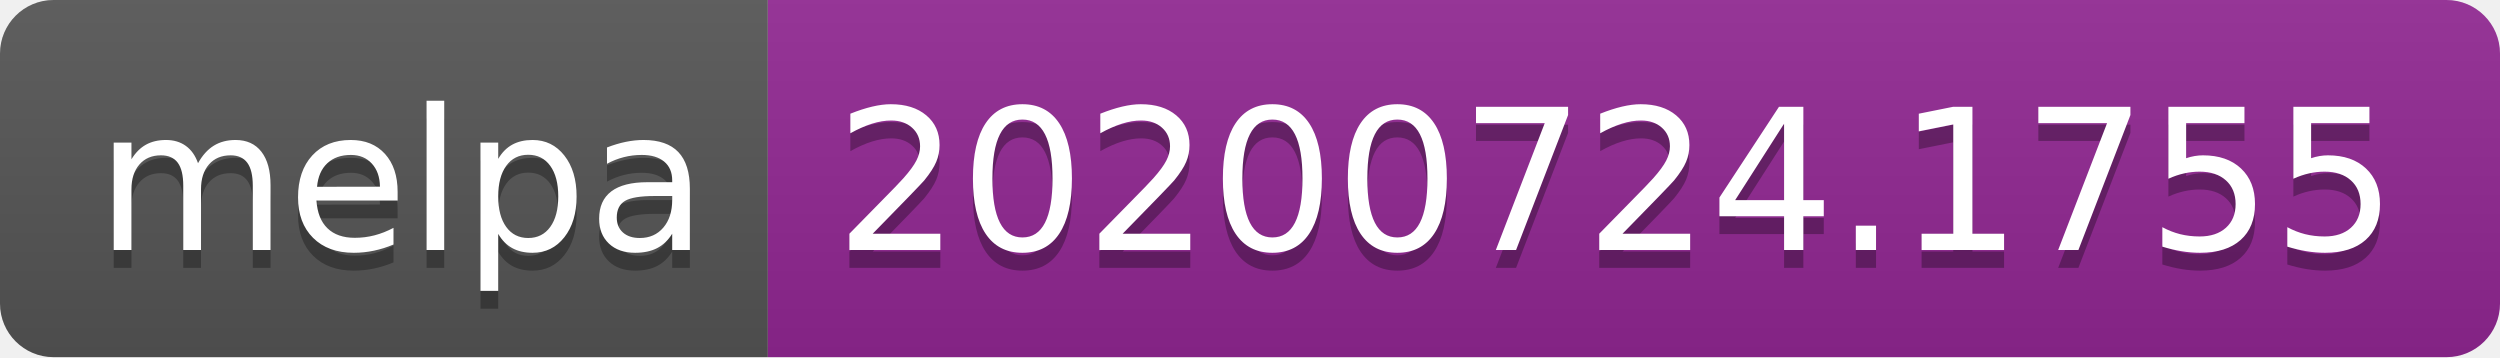
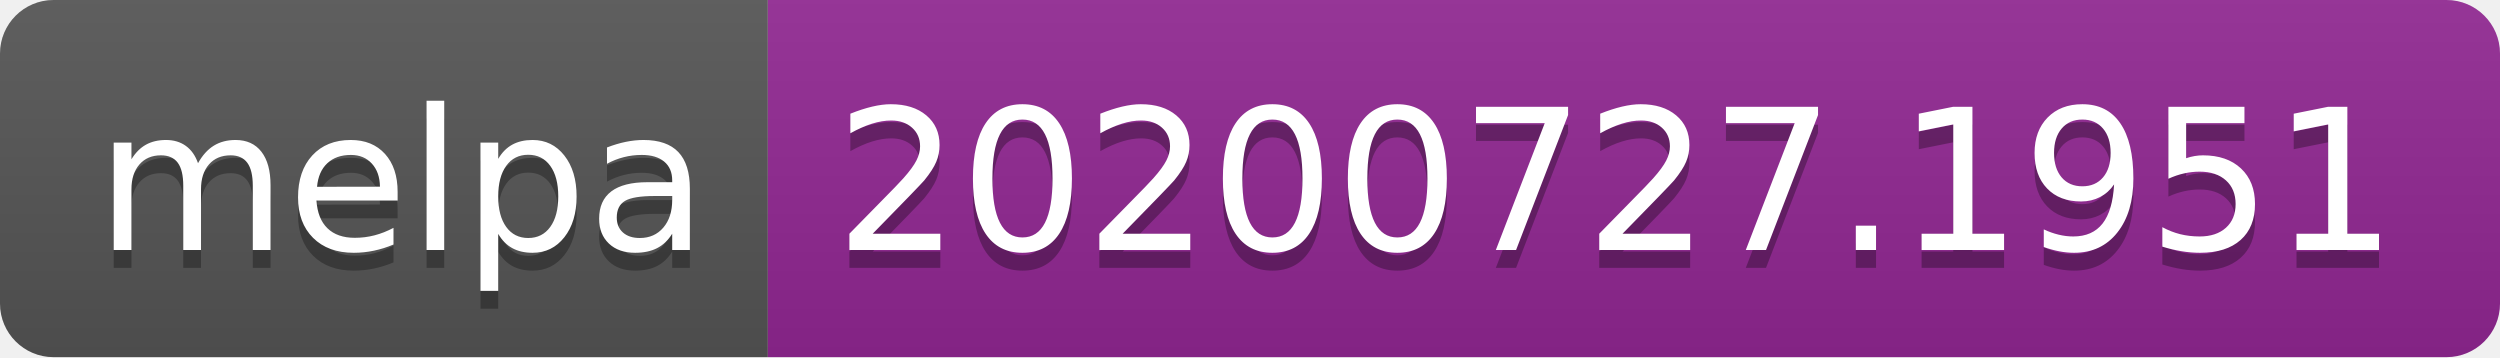
- <svg xmlns="http://www.w3.org/2000/svg" width="140" height="20" role="img" aria-label="melpa: 20200724.1755">
+ <svg xmlns="http://www.w3.org/2000/svg" width="140" height="20" role="img" aria-label="melpa: 20200727.1951">
  <linearGradient id="s" x2="0" y2="100%">
    <stop offset="0" stop-color="#bbb" stop-opacity=".1" />
    <stop offset="1" stop-opacity=".1" />
  </linearGradient>
  <clipPath id="r">
    <rect width="140" height="20" rx="3" fill="#fff" />
  </clipPath>
  <g clip-path="url(#r)">
    <rect width="43" height="20" fill="#555" />
    <rect x="43" width="97" height="20" fill="#922793" />
    <rect width="140" height="20" fill="url(#s)" />
  </g>
  <g fill="#fff" text-anchor="middle" font-family="Verdana,Geneva,DejaVu Sans,sans-serif" text-rendering="geometricPrecision" font-size="110">
    <text aria-hidden="true" x="225" y="150" fill="#010101" fill-opacity=".3" transform="scale(.1)" textLength="330">melpa</text>
    <text x="225" y="140" transform="scale(.1)" fill="#fff" textLength="330">melpa</text>
-     <text aria-hidden="true" x="905" y="150" fill="#010101" fill-opacity=".3" transform="scale(.1)" textLength="870">20200724.1755</text>
-     <text x="905" y="140" transform="scale(.1)" fill="#fff" textLength="870">20200724.1755</text>
+     <text aria-hidden="true" x="905" y="150" fill="#010101" fill-opacity=".3" transform="scale(.1)" textLength="870">20200727.1951</text>
+     <text x="905" y="140" transform="scale(.1)" fill="#fff" textLength="870">20200727.1951</text>
  </g>
</svg>
